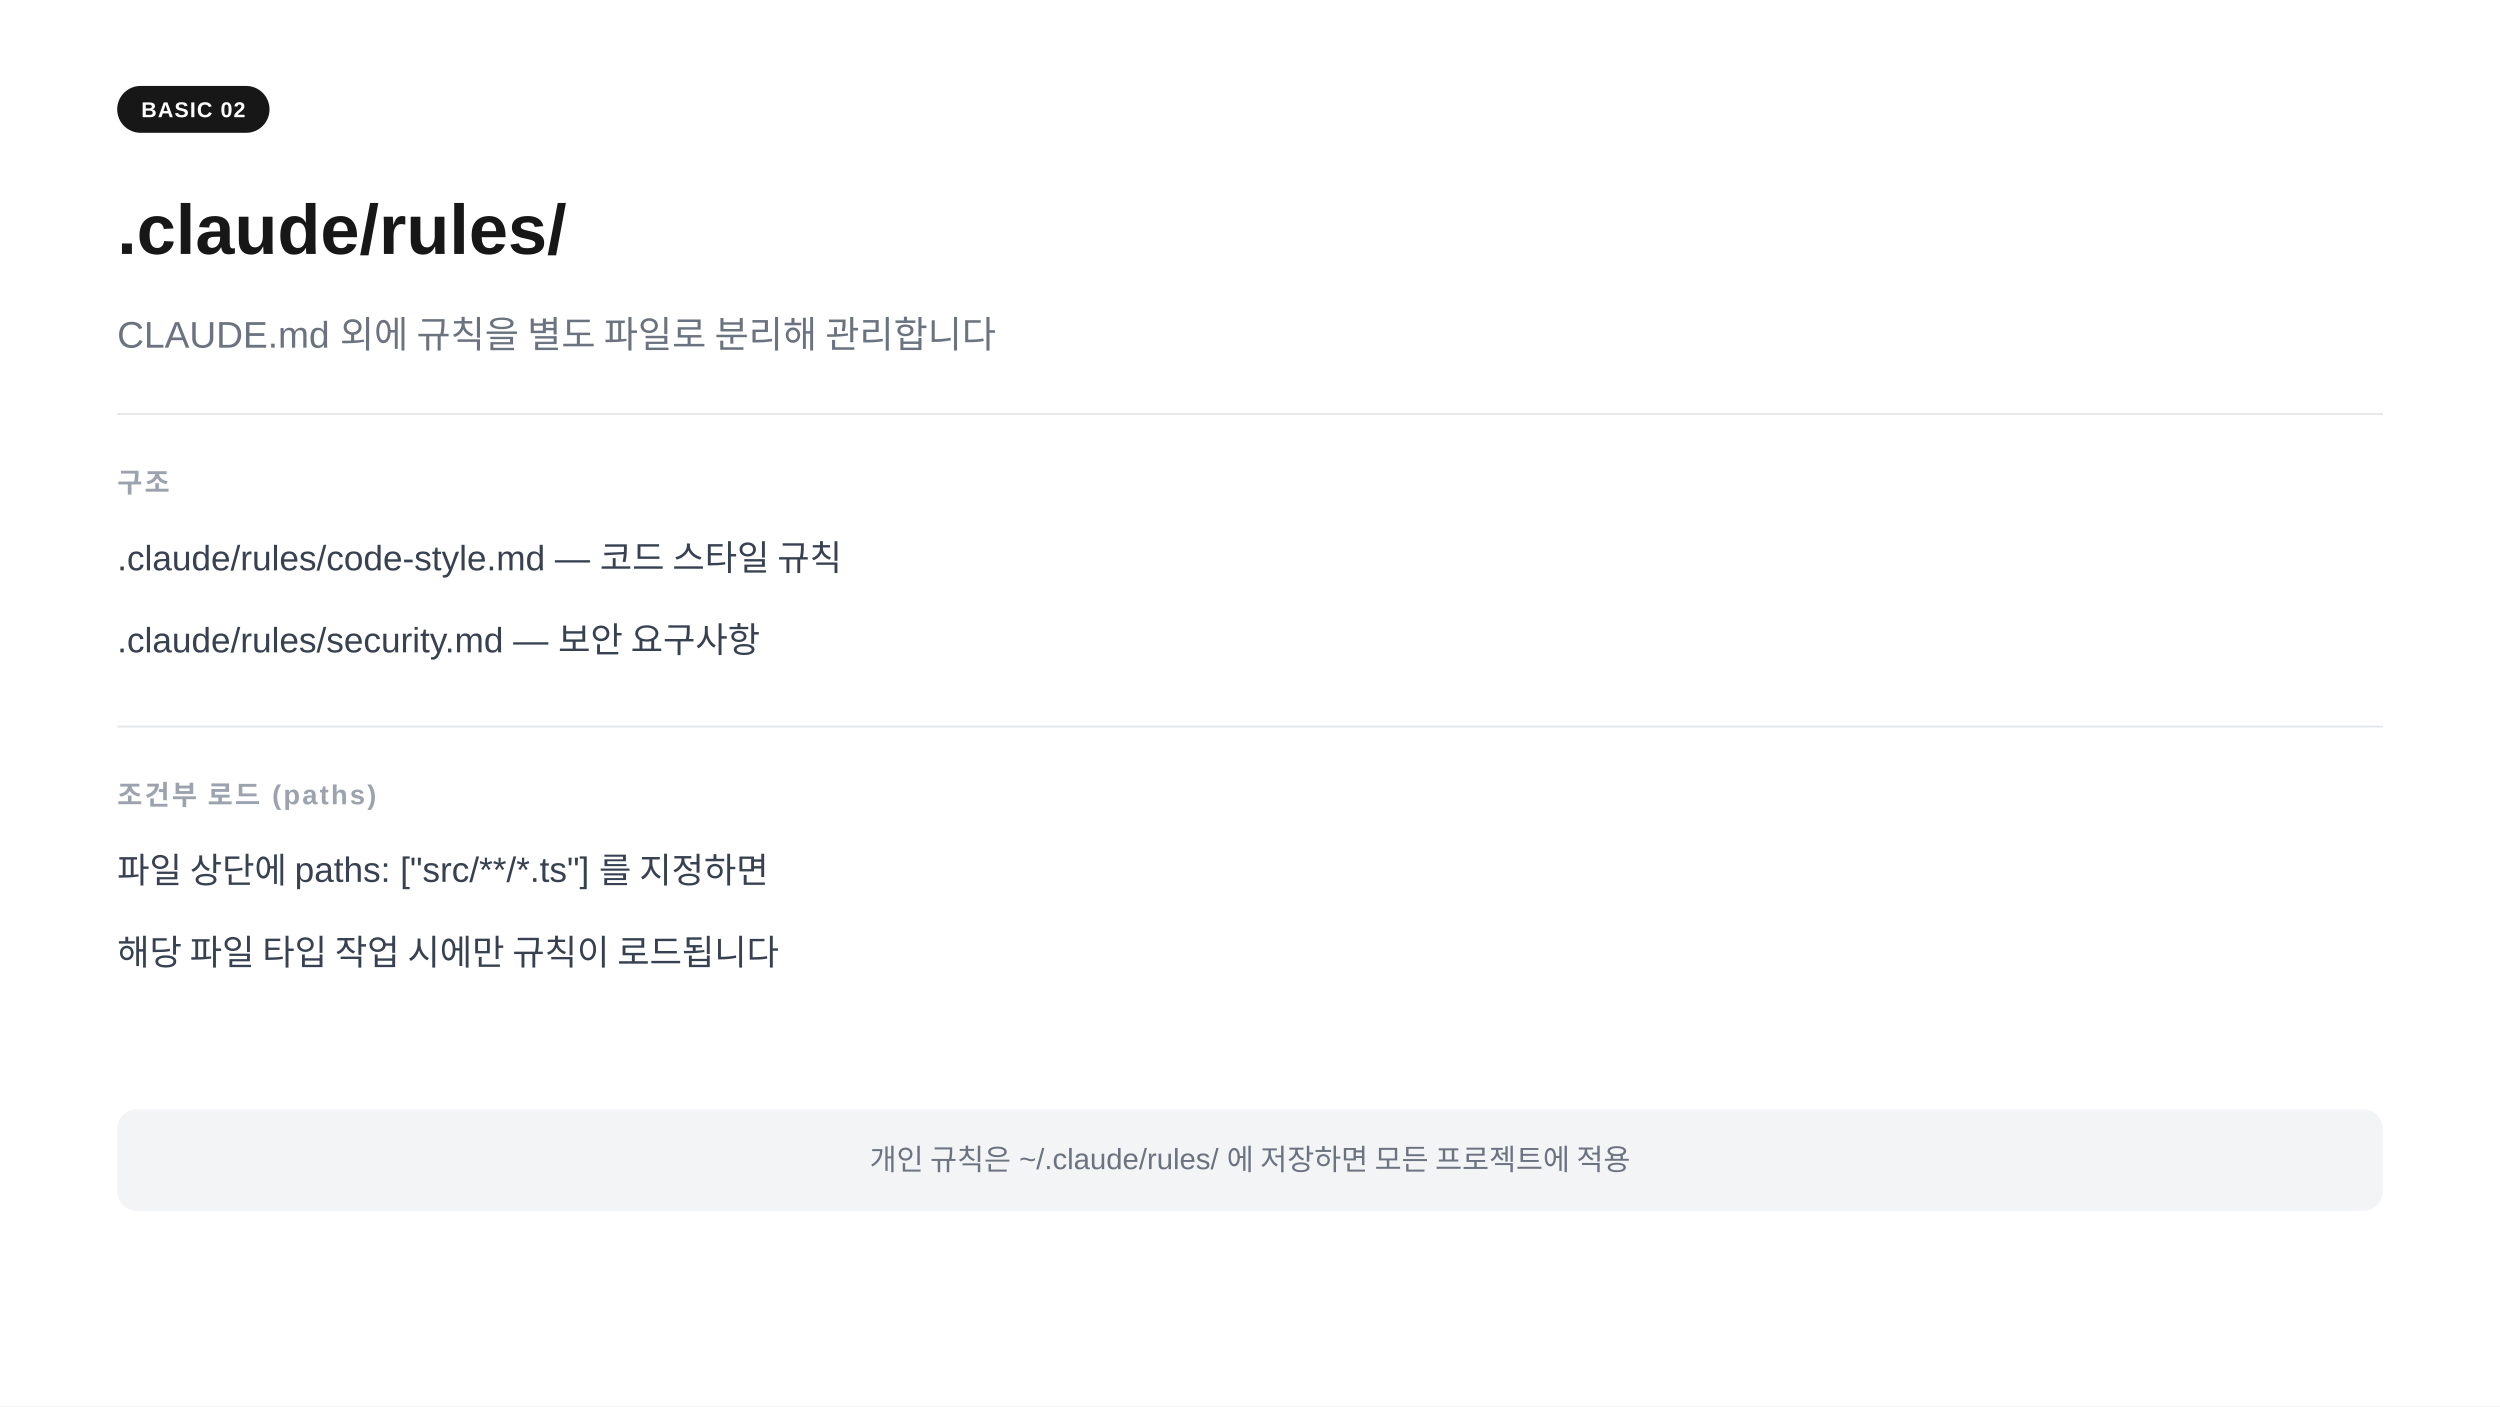
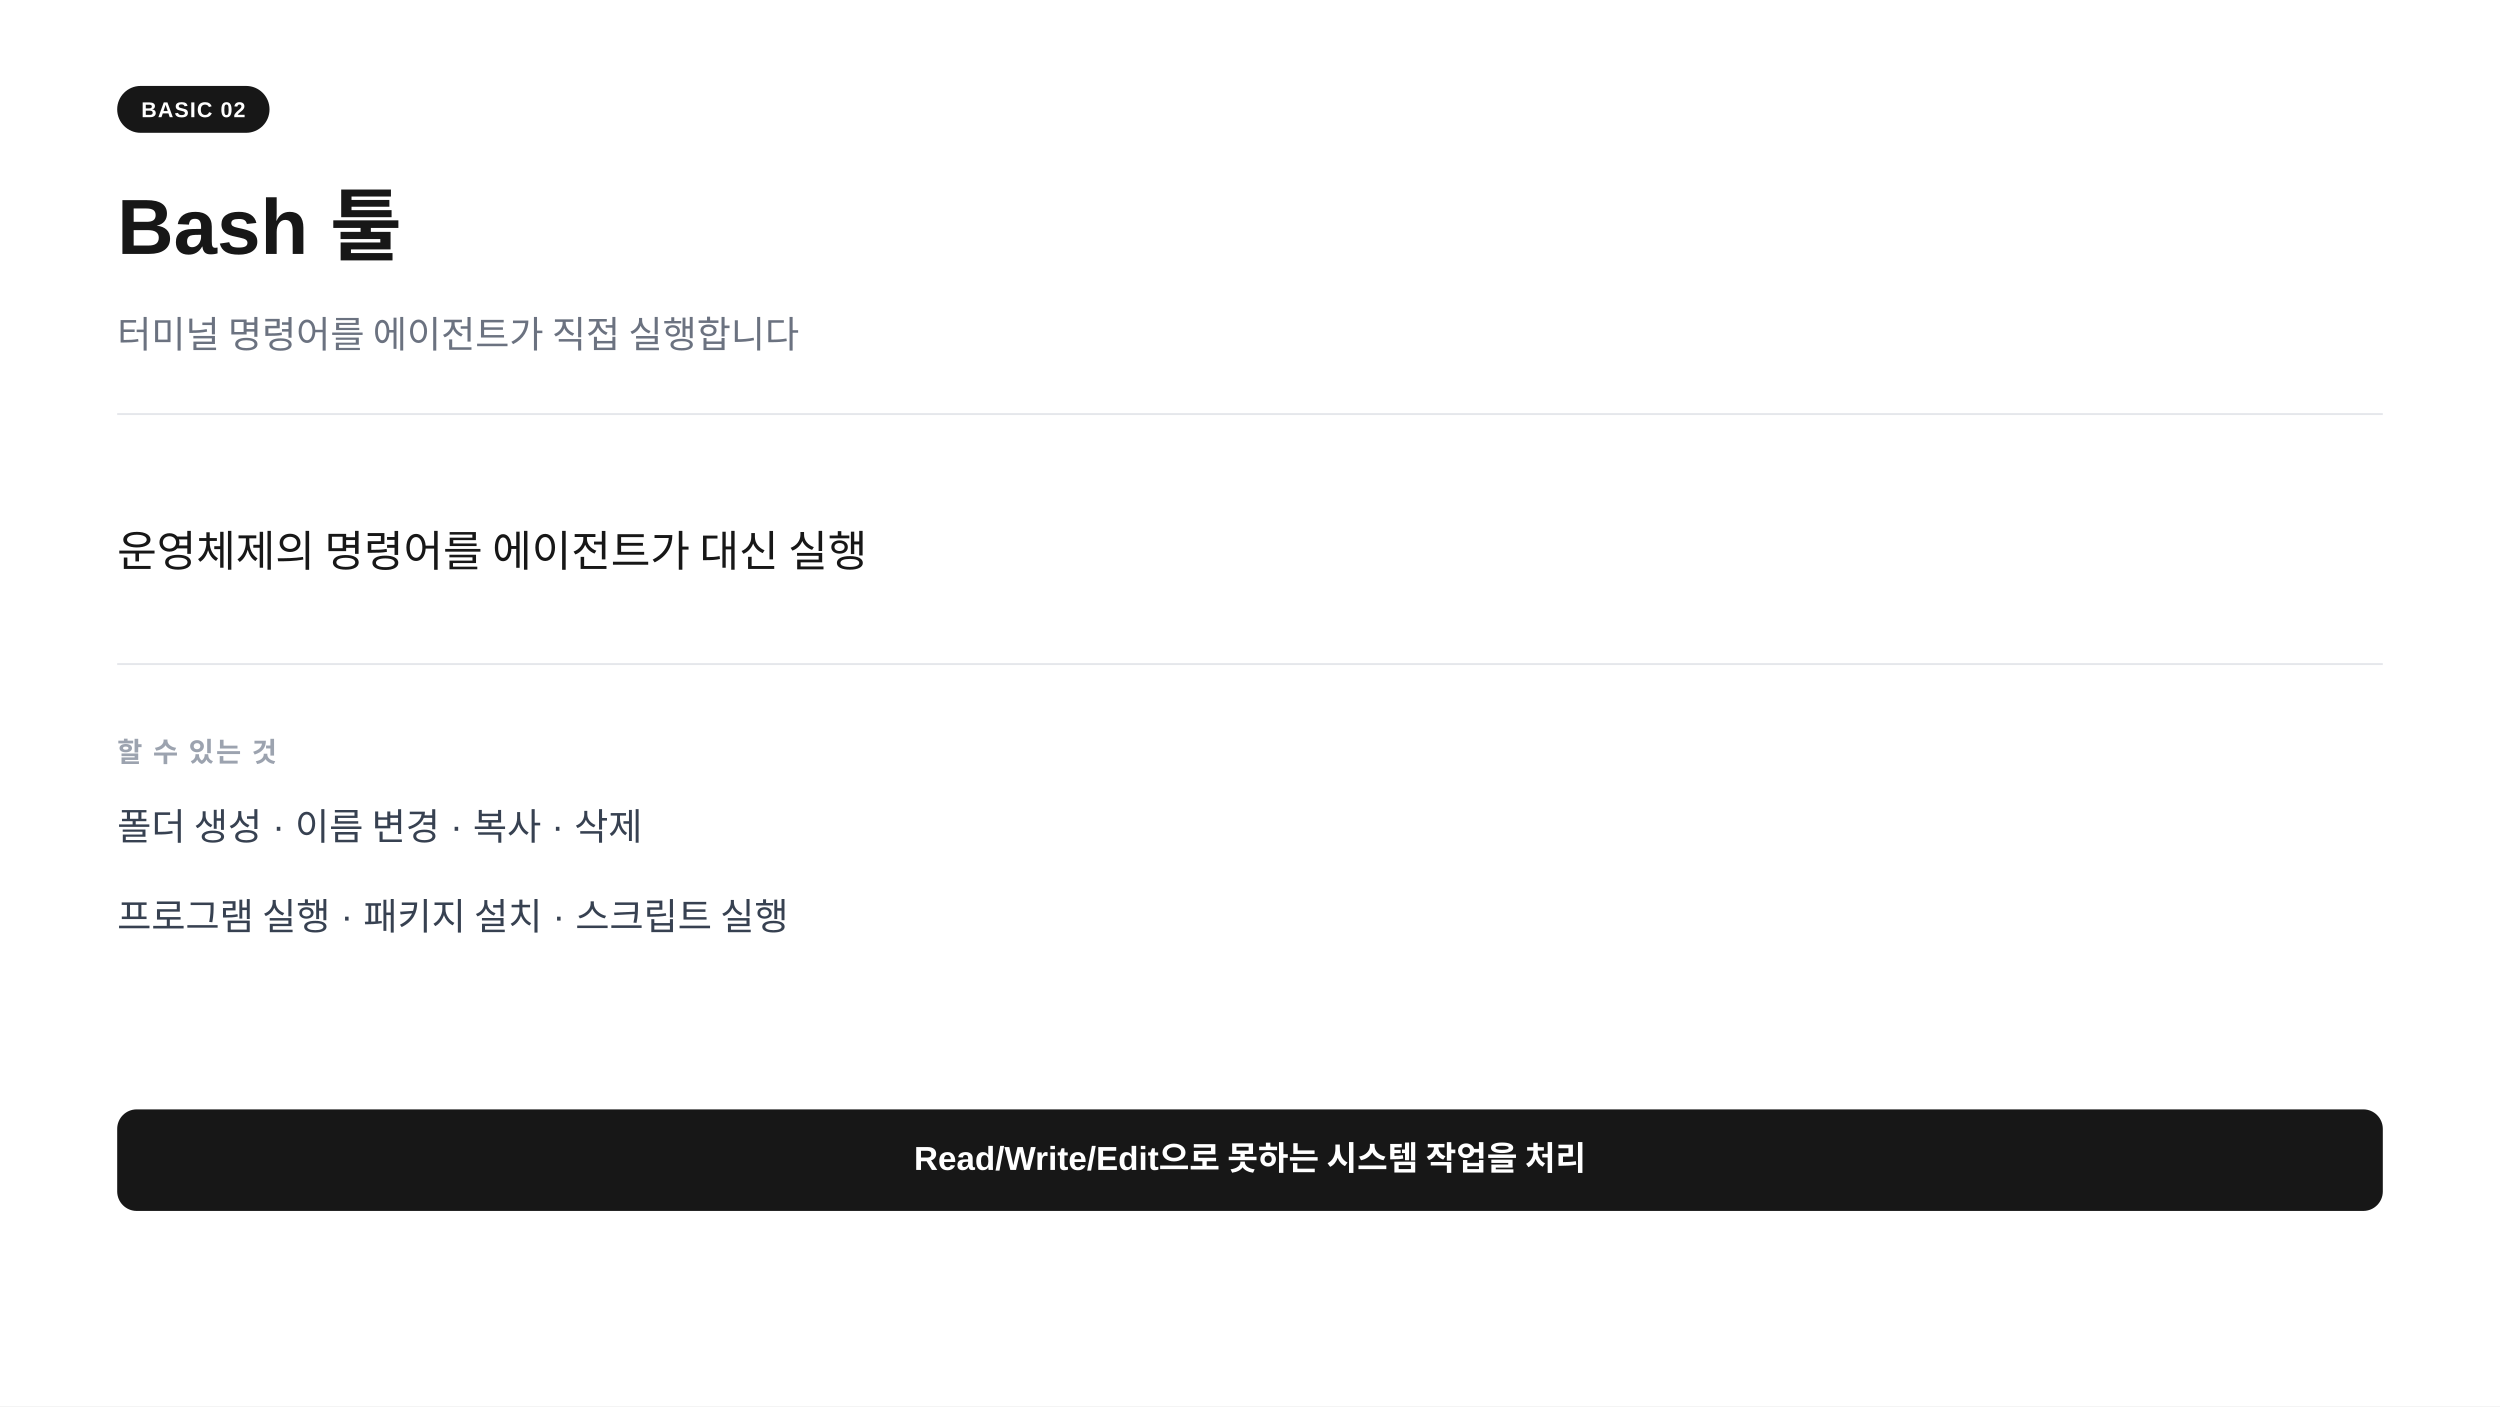
<svg xmlns="http://www.w3.org/2000/svg" width="1280" height="720" viewBox="0 0 1280 720">
  <rect width="1280" height="720" fill="#ffffff" />
  <rect x="60" y="44" width="78" height="24" rx="12" fill="#171717" />
  <text x="99" y="60" text-anchor="middle" font-family="-apple-system,BlinkMacSystemFont,'Segoe UI',Arial,sans-serif" font-size="11" font-weight="700" fill="#ffffff" letter-spacing="0.05em">BASIC 02</text>
-   <text x="60" y="130" font-family="-apple-system,BlinkMacSystemFont,'Segoe UI',Arial,sans-serif" font-size="36" font-weight="700" fill="#171717">.claude/rules/</text>
-   <text x="60" y="178" font-family="-apple-system,BlinkMacSystemFont,'Segoe UI',Arial,sans-serif" font-size="19" fill="#6b7280">CLAUDE.md 외에 규칙을 별도 파일로 분리해 관리합니다</text>
+   <text x="60" y="130" font-family="-apple-system,BlinkMacSystemFont,'Segoe UI',Arial,sans-serif" font-size="40" font-weight="700" fill="#171717">Bash  툴</text>
+   <text x="60" y="178" font-family="-apple-system,BlinkMacSystemFont,'Segoe UI',Arial,sans-serif" font-size="19" fill="#6b7280">터미널 명령어를 에이전트가 직접 실행합니다</text>
  <line x1="60" y1="212" x2="1220" y2="212" stroke="#e5e7eb" stroke-width="1" />
-   <text x="60" y="252" font-family="-apple-system,BlinkMacSystemFont,'Segoe UI',Arial,sans-serif" font-size="14" font-weight="600" fill="#9ca3af" letter-spacing="0.08em">구조</text>
-   <text x="60" y="292" font-family="-apple-system,BlinkMacSystemFont,'Segoe UI',Arial,sans-serif" font-size="18" fill="#374151">.claude/rules/code-style.md   — 코드 스타일 규칙</text>
-   <text x="60" y="334" font-family="-apple-system,BlinkMacSystemFont,'Segoe UI',Arial,sans-serif" font-size="18" fill="#374151">.claude/rules/security.md      — 보안 요구사항</text>
-   <line x1="60" y1="372" x2="1220" y2="372" stroke="#e5e7eb" stroke-width="1" />
-   <text x="60" y="412" font-family="-apple-system,BlinkMacSystemFont,'Segoe UI',Arial,sans-serif" font-size="14" font-weight="600" fill="#9ca3af" letter-spacing="0.08em">조건부 로드 (paths)</text>
-   <text x="60" y="452" font-family="-apple-system,BlinkMacSystemFont,'Segoe UI',Arial,sans-serif" font-size="18" fill="#374151">파일 상단에  paths: ["src/**/*.ts"]  를 지정하면</text>
-   <text x="60" y="494" font-family="-apple-system,BlinkMacSystemFont,'Segoe UI',Arial,sans-serif" font-size="18" fill="#374151">해당 파일 타입 작업 시에만 규칙이 로드됩니다</text>
-   <rect x="60" y="568" width="1160" height="52" rx="10" fill="#f3f4f6" />
-   <text x="640" y="599" text-anchor="middle" font-family="-apple-system,BlinkMacSystemFont,'Segoe UI',Arial,sans-serif" font-size="15" fill="#6b7280">개인 규칙은 ~/.claude/rules/ 에 저장하면 모든 프로젝트에 적용</text>
+   <text x="60" y="290" font-family="-apple-system,BlinkMacSystemFont,'Segoe UI',Arial,sans-serif" font-size="22" fill="#171717">운영체제의 명령어를  에이전트가 대신 실행</text>
+   <line x1="60" y1="340" x2="1220" y2="340" stroke="#e5e7eb" stroke-width="1" />
+   <text x="60" y="390" font-family="-apple-system,BlinkMacSystemFont,'Segoe UI',Arial,sans-serif" font-size="14" font-weight="600" fill="#9ca3af" letter-spacing="0.08em">할 수 있는 것</text>
+   <text x="60" y="430" font-family="-apple-system,BlinkMacSystemFont,'Segoe UI',Arial,sans-serif" font-size="19" fill="#374151">폴더 생성 · 이름 변경 · 복사 · 삭제</text>
+   <text x="60" y="476" font-family="-apple-system,BlinkMacSystemFont,'Segoe UI',Arial,sans-serif" font-size="19" fill="#374151">프로그램 실행 · 패키지 설치 · 스크립트 실행</text>
+   <rect x="60" y="568" width="1160" height="52" rx="10" fill="#171717" />
+   <text x="640" y="599" text-anchor="middle" font-family="-apple-system,BlinkMacSystemFont,'Segoe UI',Arial,sans-serif" font-size="17" font-weight="600" fill="#ffffff">Read/Write/Edit으로 못하는 시스템 작업을 처리</text>
</svg>
